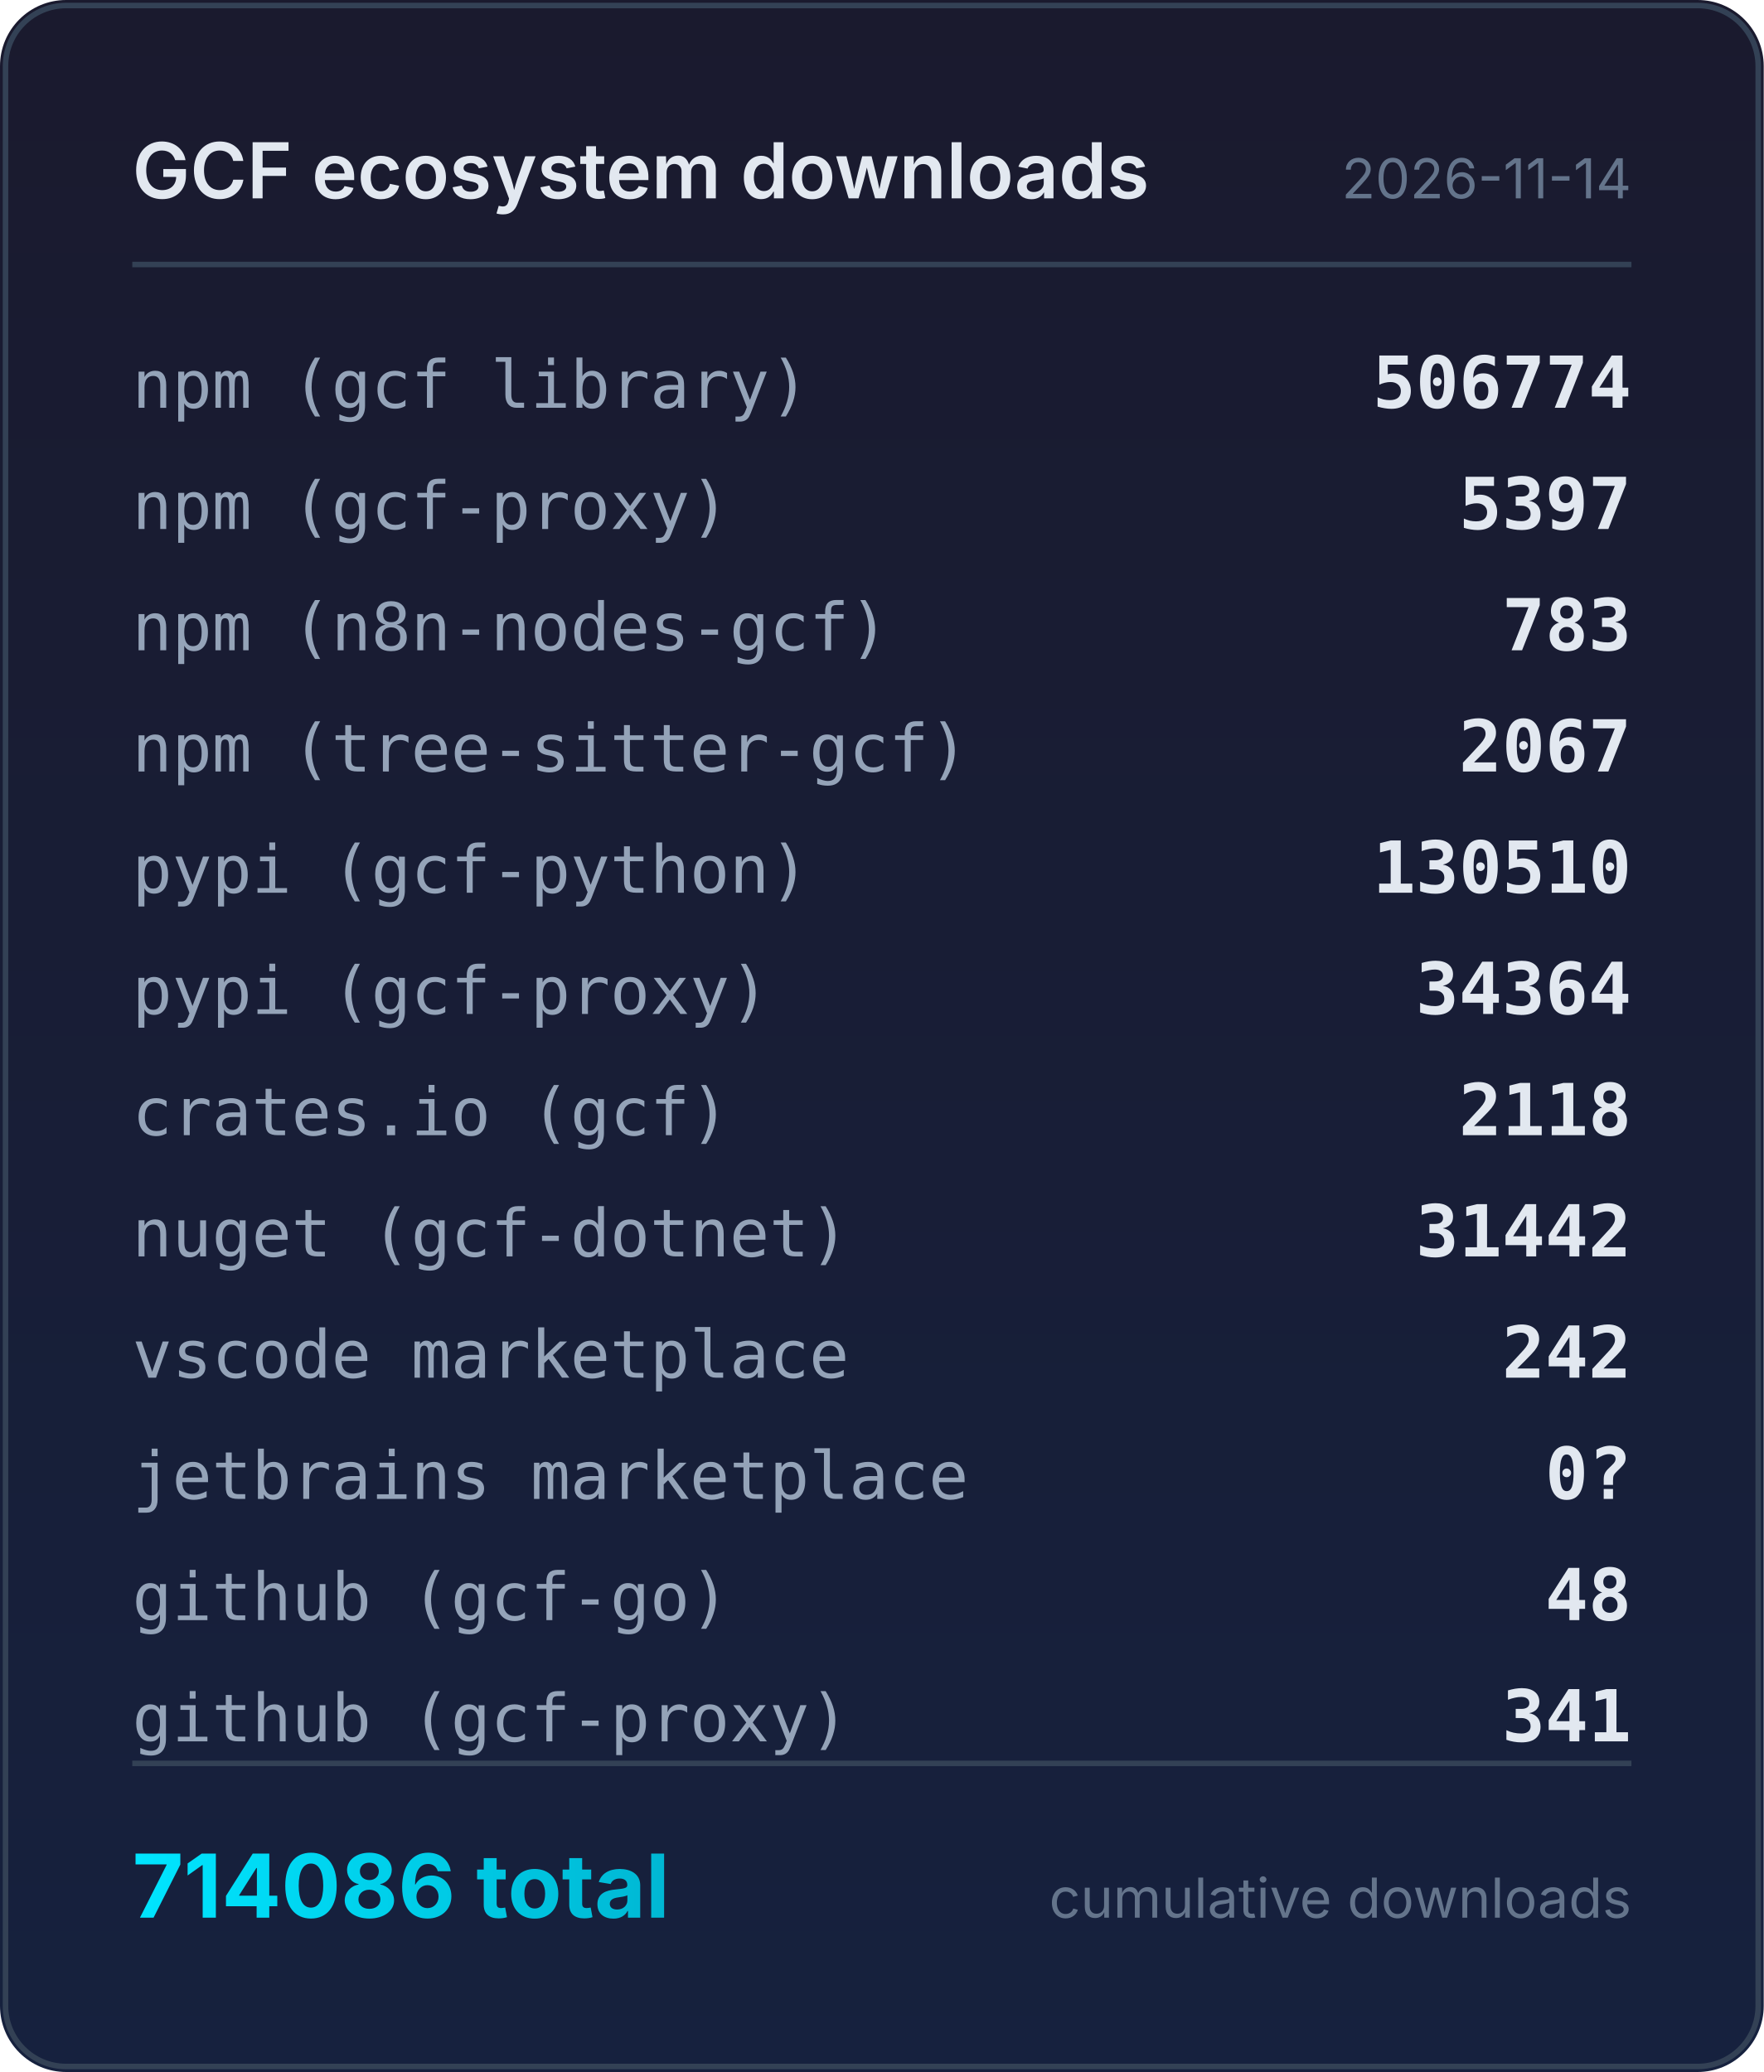
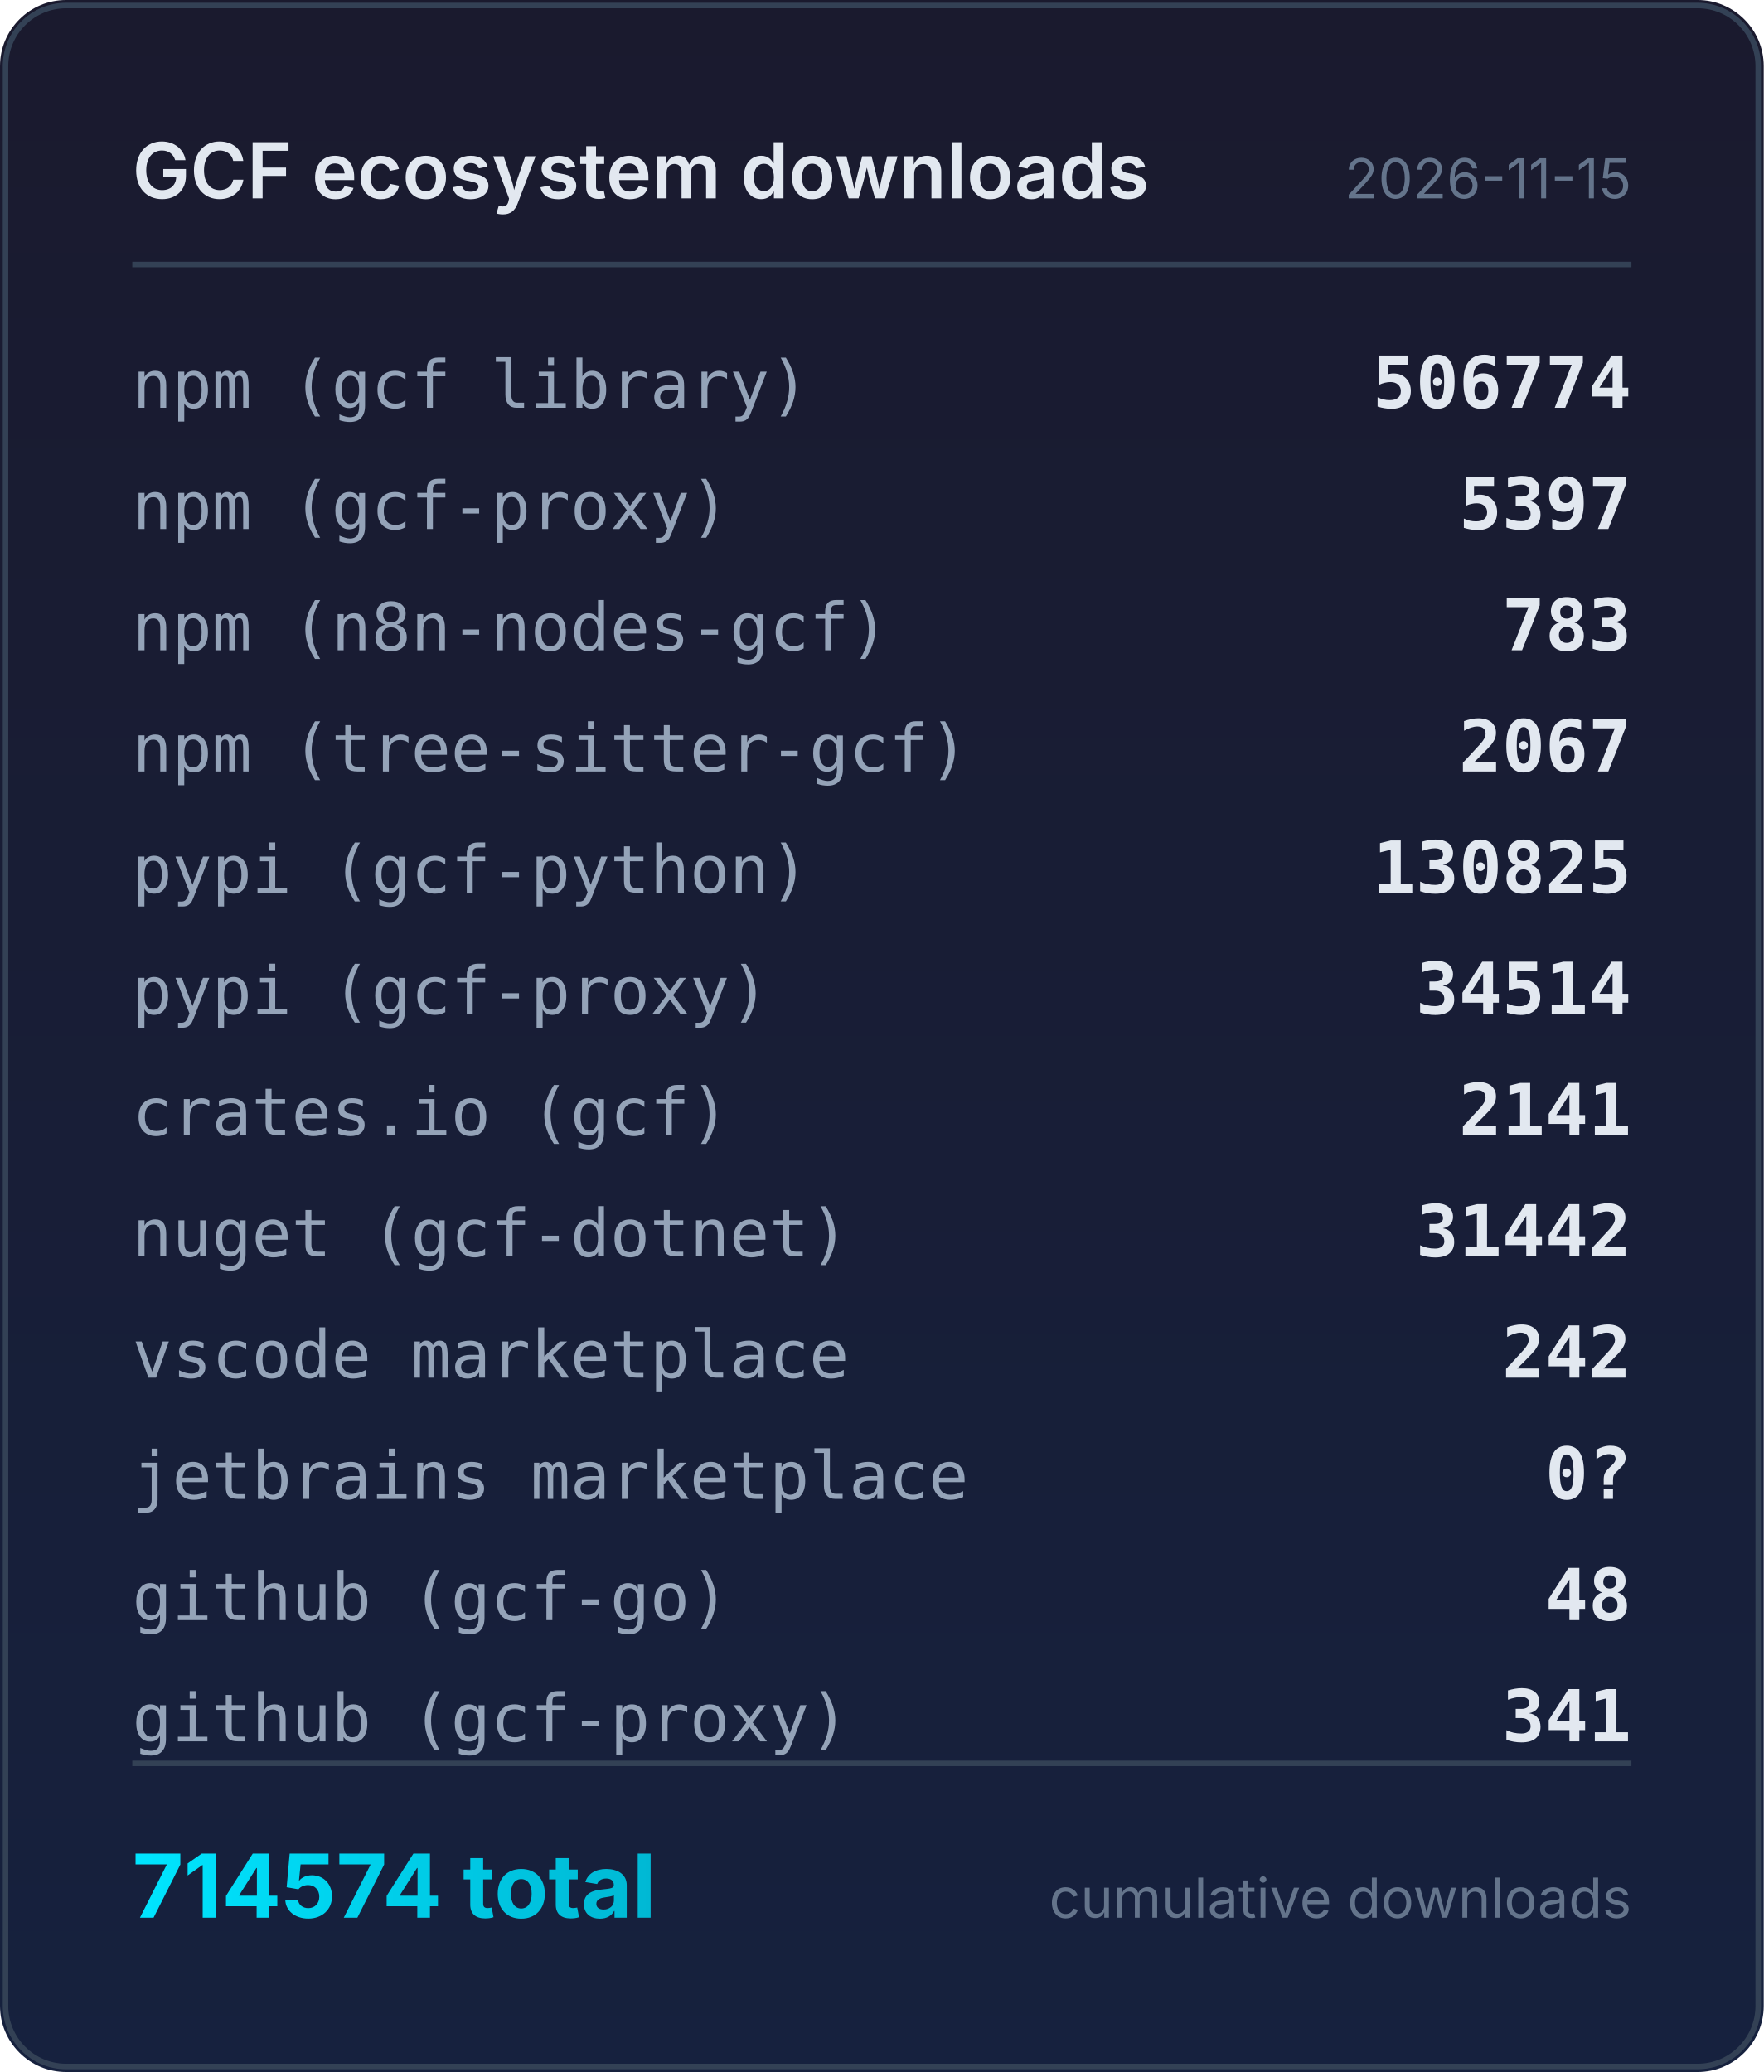
<svg xmlns="http://www.w3.org/2000/svg" width="320" height="376" viewBox="0 0 320 376">
  <defs>
    <linearGradient id="bg" x1="0" y1="0" x2="0" y2="1">
      <stop offset="0%" stop-color="#1a1a2e" />
      <stop offset="100%" stop-color="#16213e" />
    </linearGradient>
    <linearGradient id="accent" x1="0" y1="0" x2="1" y2="0">
      <stop offset="0%" stop-color="#00e5ff" />
      <stop offset="100%" stop-color="#00b8d4" />
    </linearGradient>
  </defs>
  <rect width="320" height="376" rx="12" fill="url(#bg)" />
  <rect x="1" y="1" width="318" height="374" rx="11" fill="none" stroke="#334155" stroke-width="1" />
  <text x="24" y="36" fill="#e2e8f0" font-family="system-ui,-apple-system,sans-serif" font-size="14" font-weight="600">GCF ecosystem downloads</text>
-   <text x="296" y="36" fill="#64748b" font-family="system-ui,-apple-system,sans-serif" font-size="10" text-anchor="end">2026-11-14</text>
+   <text x="296" y="36" fill="#64748b" font-family="system-ui,-apple-system,sans-serif" font-size="10" text-anchor="end">2026-11-15</text>
  <line x1="24" y1="48" x2="296" y2="48" stroke="#334155" stroke-width="1" />
  <text x="24" y="74" fill="#94a3b8" font-family="ui-monospace,monospace" font-size="12">npm (gcf library)</text>
  <text x="296" y="74" fill="#e2e8f0" font-family="ui-monospace,monospace" font-size="13" font-weight="600" text-anchor="end">506774</text>
  <text x="24" y="96" fill="#94a3b8" font-family="ui-monospace,monospace" font-size="12">npm (gcf-proxy)</text>
  <text x="296" y="96" fill="#e2e8f0" font-family="ui-monospace,monospace" font-size="13" font-weight="600" text-anchor="end">5397</text>
  <text x="24" y="118" fill="#94a3b8" font-family="ui-monospace,monospace" font-size="12">npm (n8n-nodes-gcf)</text>
  <text x="296" y="118" fill="#e2e8f0" font-family="ui-monospace,monospace" font-size="13" font-weight="600" text-anchor="end">783</text>
  <text x="24" y="140" fill="#94a3b8" font-family="ui-monospace,monospace" font-size="12">npm (tree-sitter-gcf)</text>
  <text x="296" y="140" fill="#e2e8f0" font-family="ui-monospace,monospace" font-size="13" font-weight="600" text-anchor="end">2067</text>
  <text x="24" y="162" fill="#94a3b8" font-family="ui-monospace,monospace" font-size="12">pypi (gcf-python)</text>
-   <text x="296" y="162" fill="#e2e8f0" font-family="ui-monospace,monospace" font-size="13" font-weight="600" text-anchor="end">130510</text>
+   <text x="296" y="162" fill="#e2e8f0" font-family="ui-monospace,monospace" font-size="13" font-weight="600" text-anchor="end">130825</text>
  <text x="24" y="184" fill="#94a3b8" font-family="ui-monospace,monospace" font-size="12">pypi (gcf-proxy)</text>
-   <text x="296" y="184" fill="#e2e8f0" font-family="ui-monospace,monospace" font-size="13" font-weight="600" text-anchor="end">34364</text>
+   <text x="296" y="184" fill="#e2e8f0" font-family="ui-monospace,monospace" font-size="13" font-weight="600" text-anchor="end">34514</text>
  <text x="24" y="206" fill="#94a3b8" font-family="ui-monospace,monospace" font-size="12">crates.io (gcf)</text>
-   <text x="296" y="206" fill="#e2e8f0" font-family="ui-monospace,monospace" font-size="13" font-weight="600" text-anchor="end">2118</text>
+   <text x="296" y="206" fill="#e2e8f0" font-family="ui-monospace,monospace" font-size="13" font-weight="600" text-anchor="end">2141</text>
  <text x="24" y="228" fill="#94a3b8" font-family="ui-monospace,monospace" font-size="12">nuget (gcf-dotnet)</text>
  <text x="296" y="228" fill="#e2e8f0" font-family="ui-monospace,monospace" font-size="13" font-weight="600" text-anchor="end">31442</text>
  <text x="24" y="250" fill="#94a3b8" font-family="ui-monospace,monospace" font-size="12">vscode marketplace</text>
  <text x="296" y="250" fill="#e2e8f0" font-family="ui-monospace,monospace" font-size="13" font-weight="600" text-anchor="end">242</text>
  <text x="24" y="272" fill="#94a3b8" font-family="ui-monospace,monospace" font-size="12">jetbrains marketplace</text>
  <text x="296" y="272" fill="#e2e8f0" font-family="ui-monospace,monospace" font-size="13" font-weight="600" text-anchor="end">0?</text>
  <text x="24" y="294" fill="#94a3b8" font-family="ui-monospace,monospace" font-size="12">github (gcf-go)</text>
  <text x="296" y="294" fill="#e2e8f0" font-family="ui-monospace,monospace" font-size="13" font-weight="600" text-anchor="end">48</text>
  <text x="24" y="316" fill="#94a3b8" font-family="ui-monospace,monospace" font-size="12">github (gcf-proxy)</text>
  <text x="296" y="316" fill="#e2e8f0" font-family="ui-monospace,monospace" font-size="13" font-weight="600" text-anchor="end">341</text>
  <line x1="24" y1="320" x2="296" y2="320" stroke="#334155" stroke-width="1" />
-   <text x="24" y="348" fill="url(#accent)" font-family="system-ui,-apple-system,sans-serif" font-size="16" font-weight="700">714086 total</text>
+   <text x="24" y="348" fill="url(#accent)" font-family="system-ui,-apple-system,sans-serif" font-size="16" font-weight="700">714574 total</text>
  <text x="296" y="348" fill="#64748b" font-family="system-ui,-apple-system,sans-serif" font-size="10" text-anchor="end">cumulative downloads</text>
</svg>
